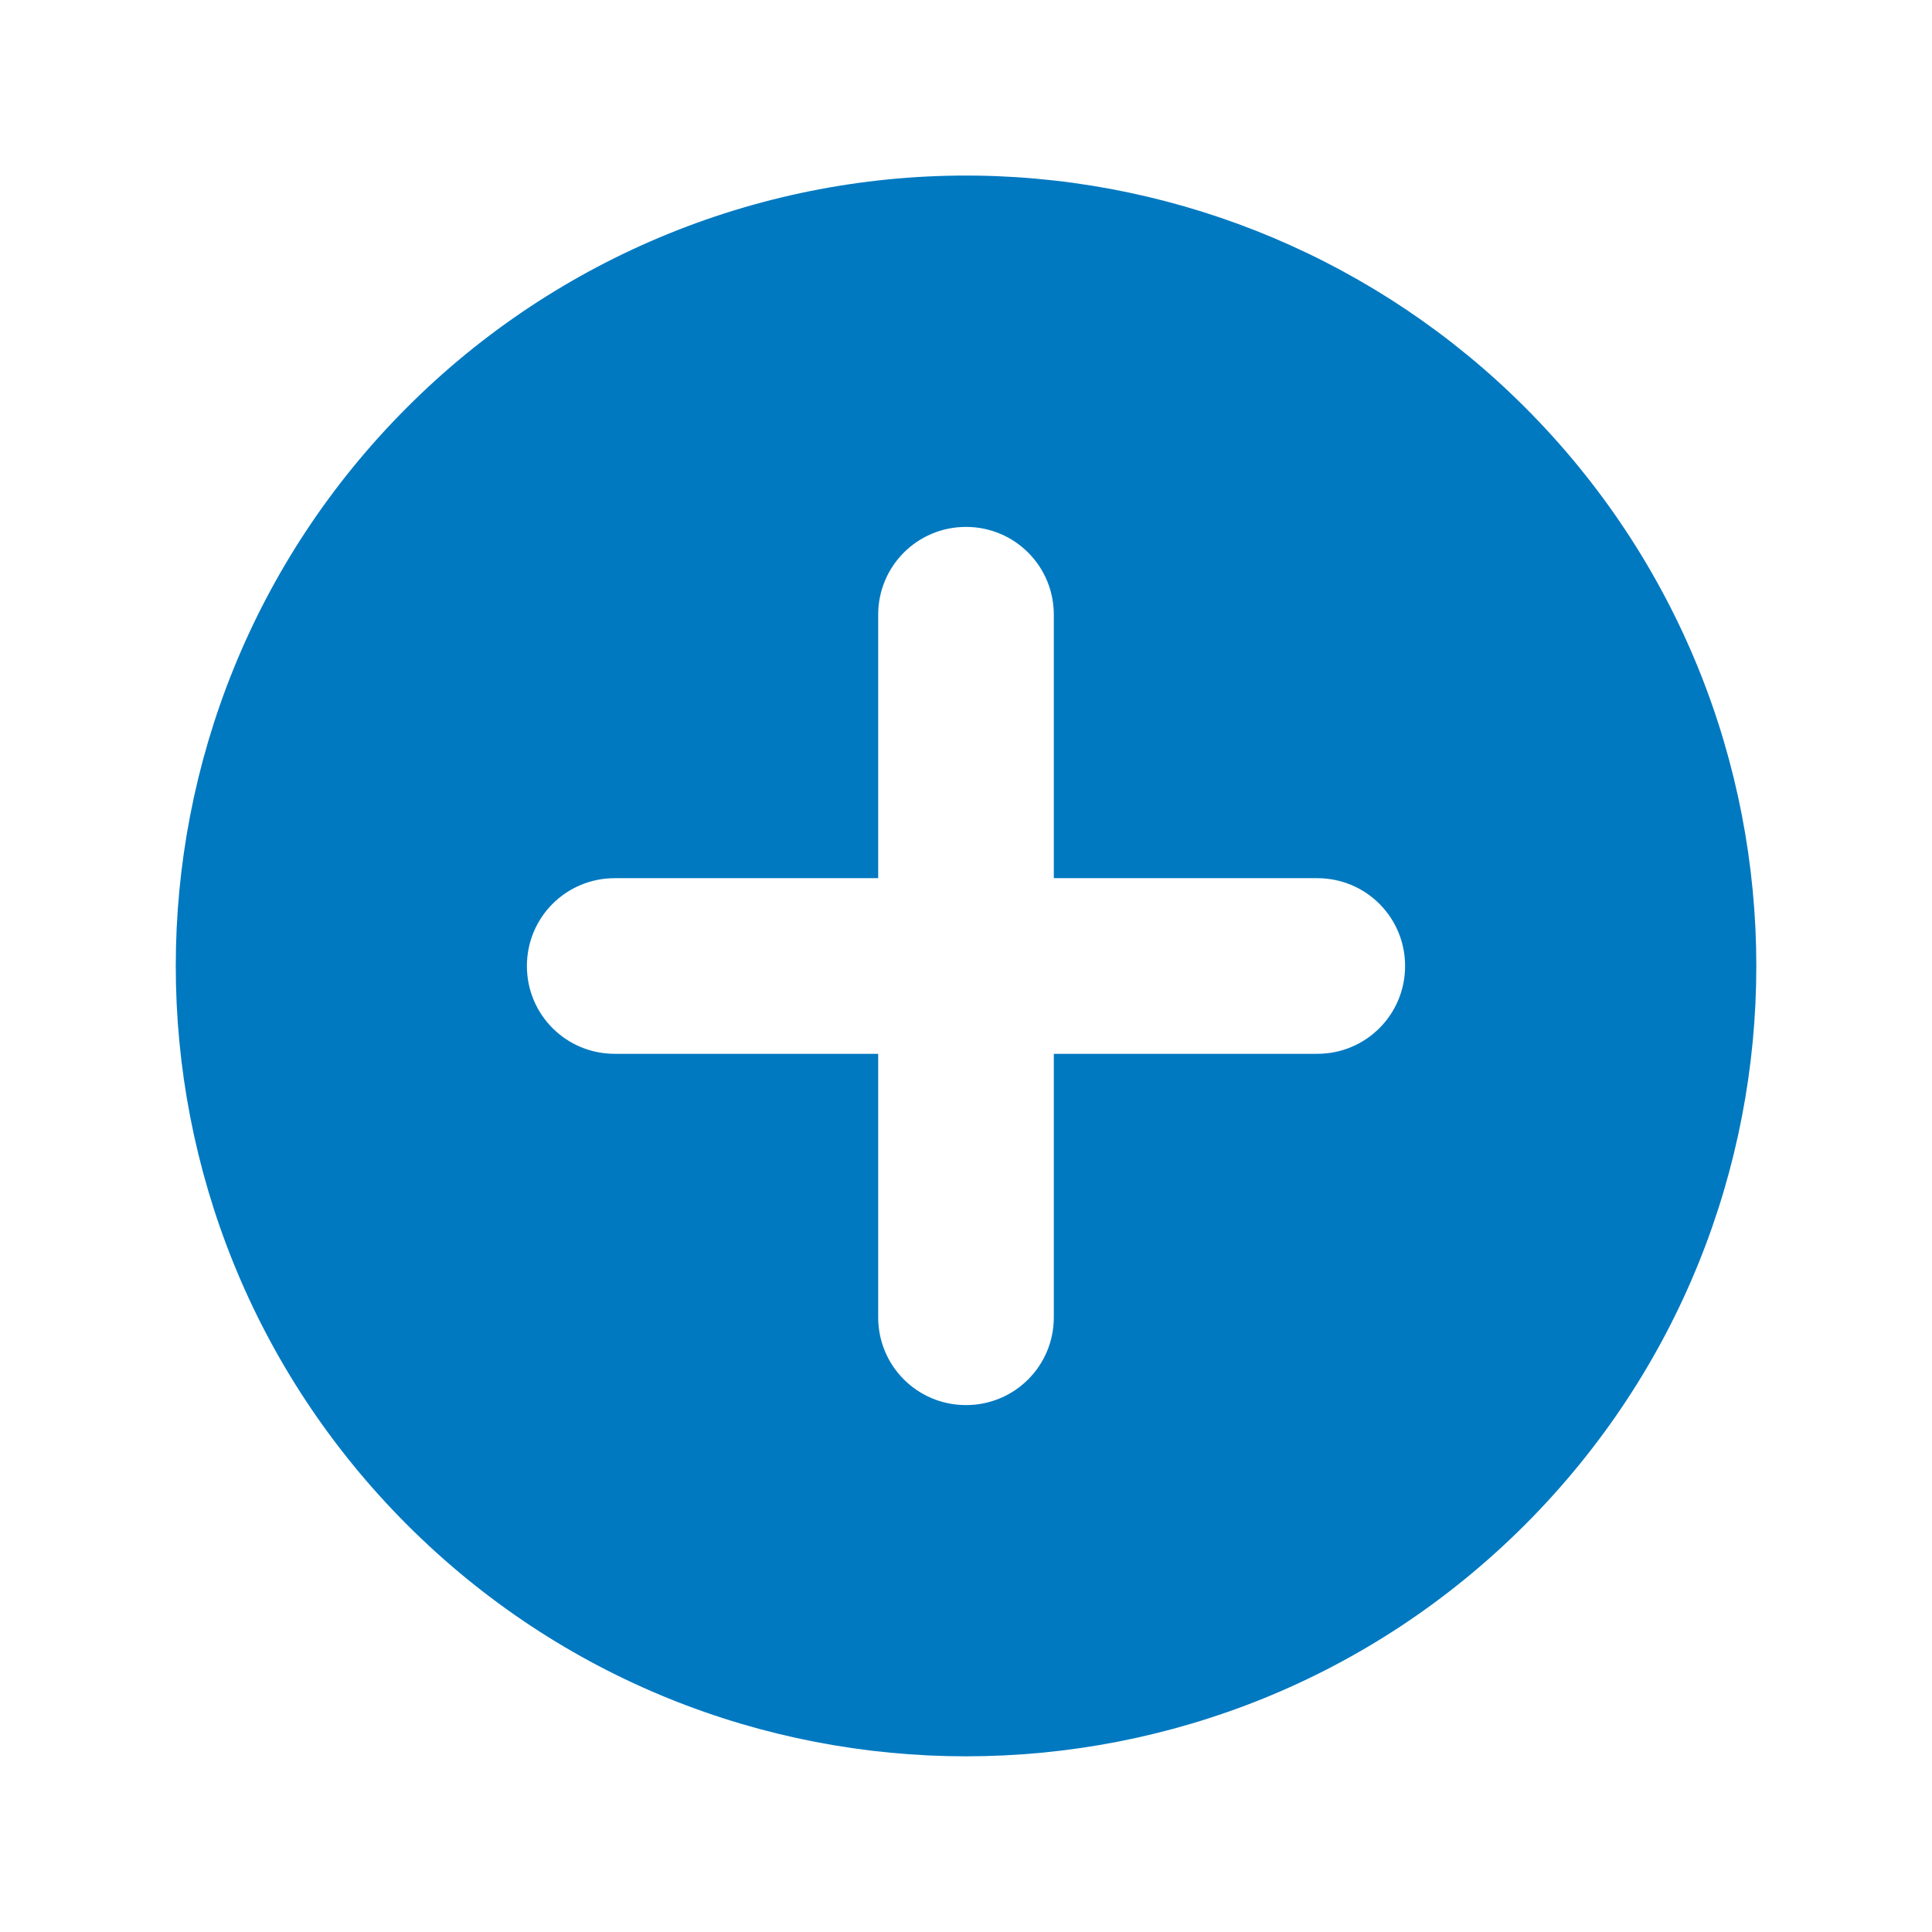
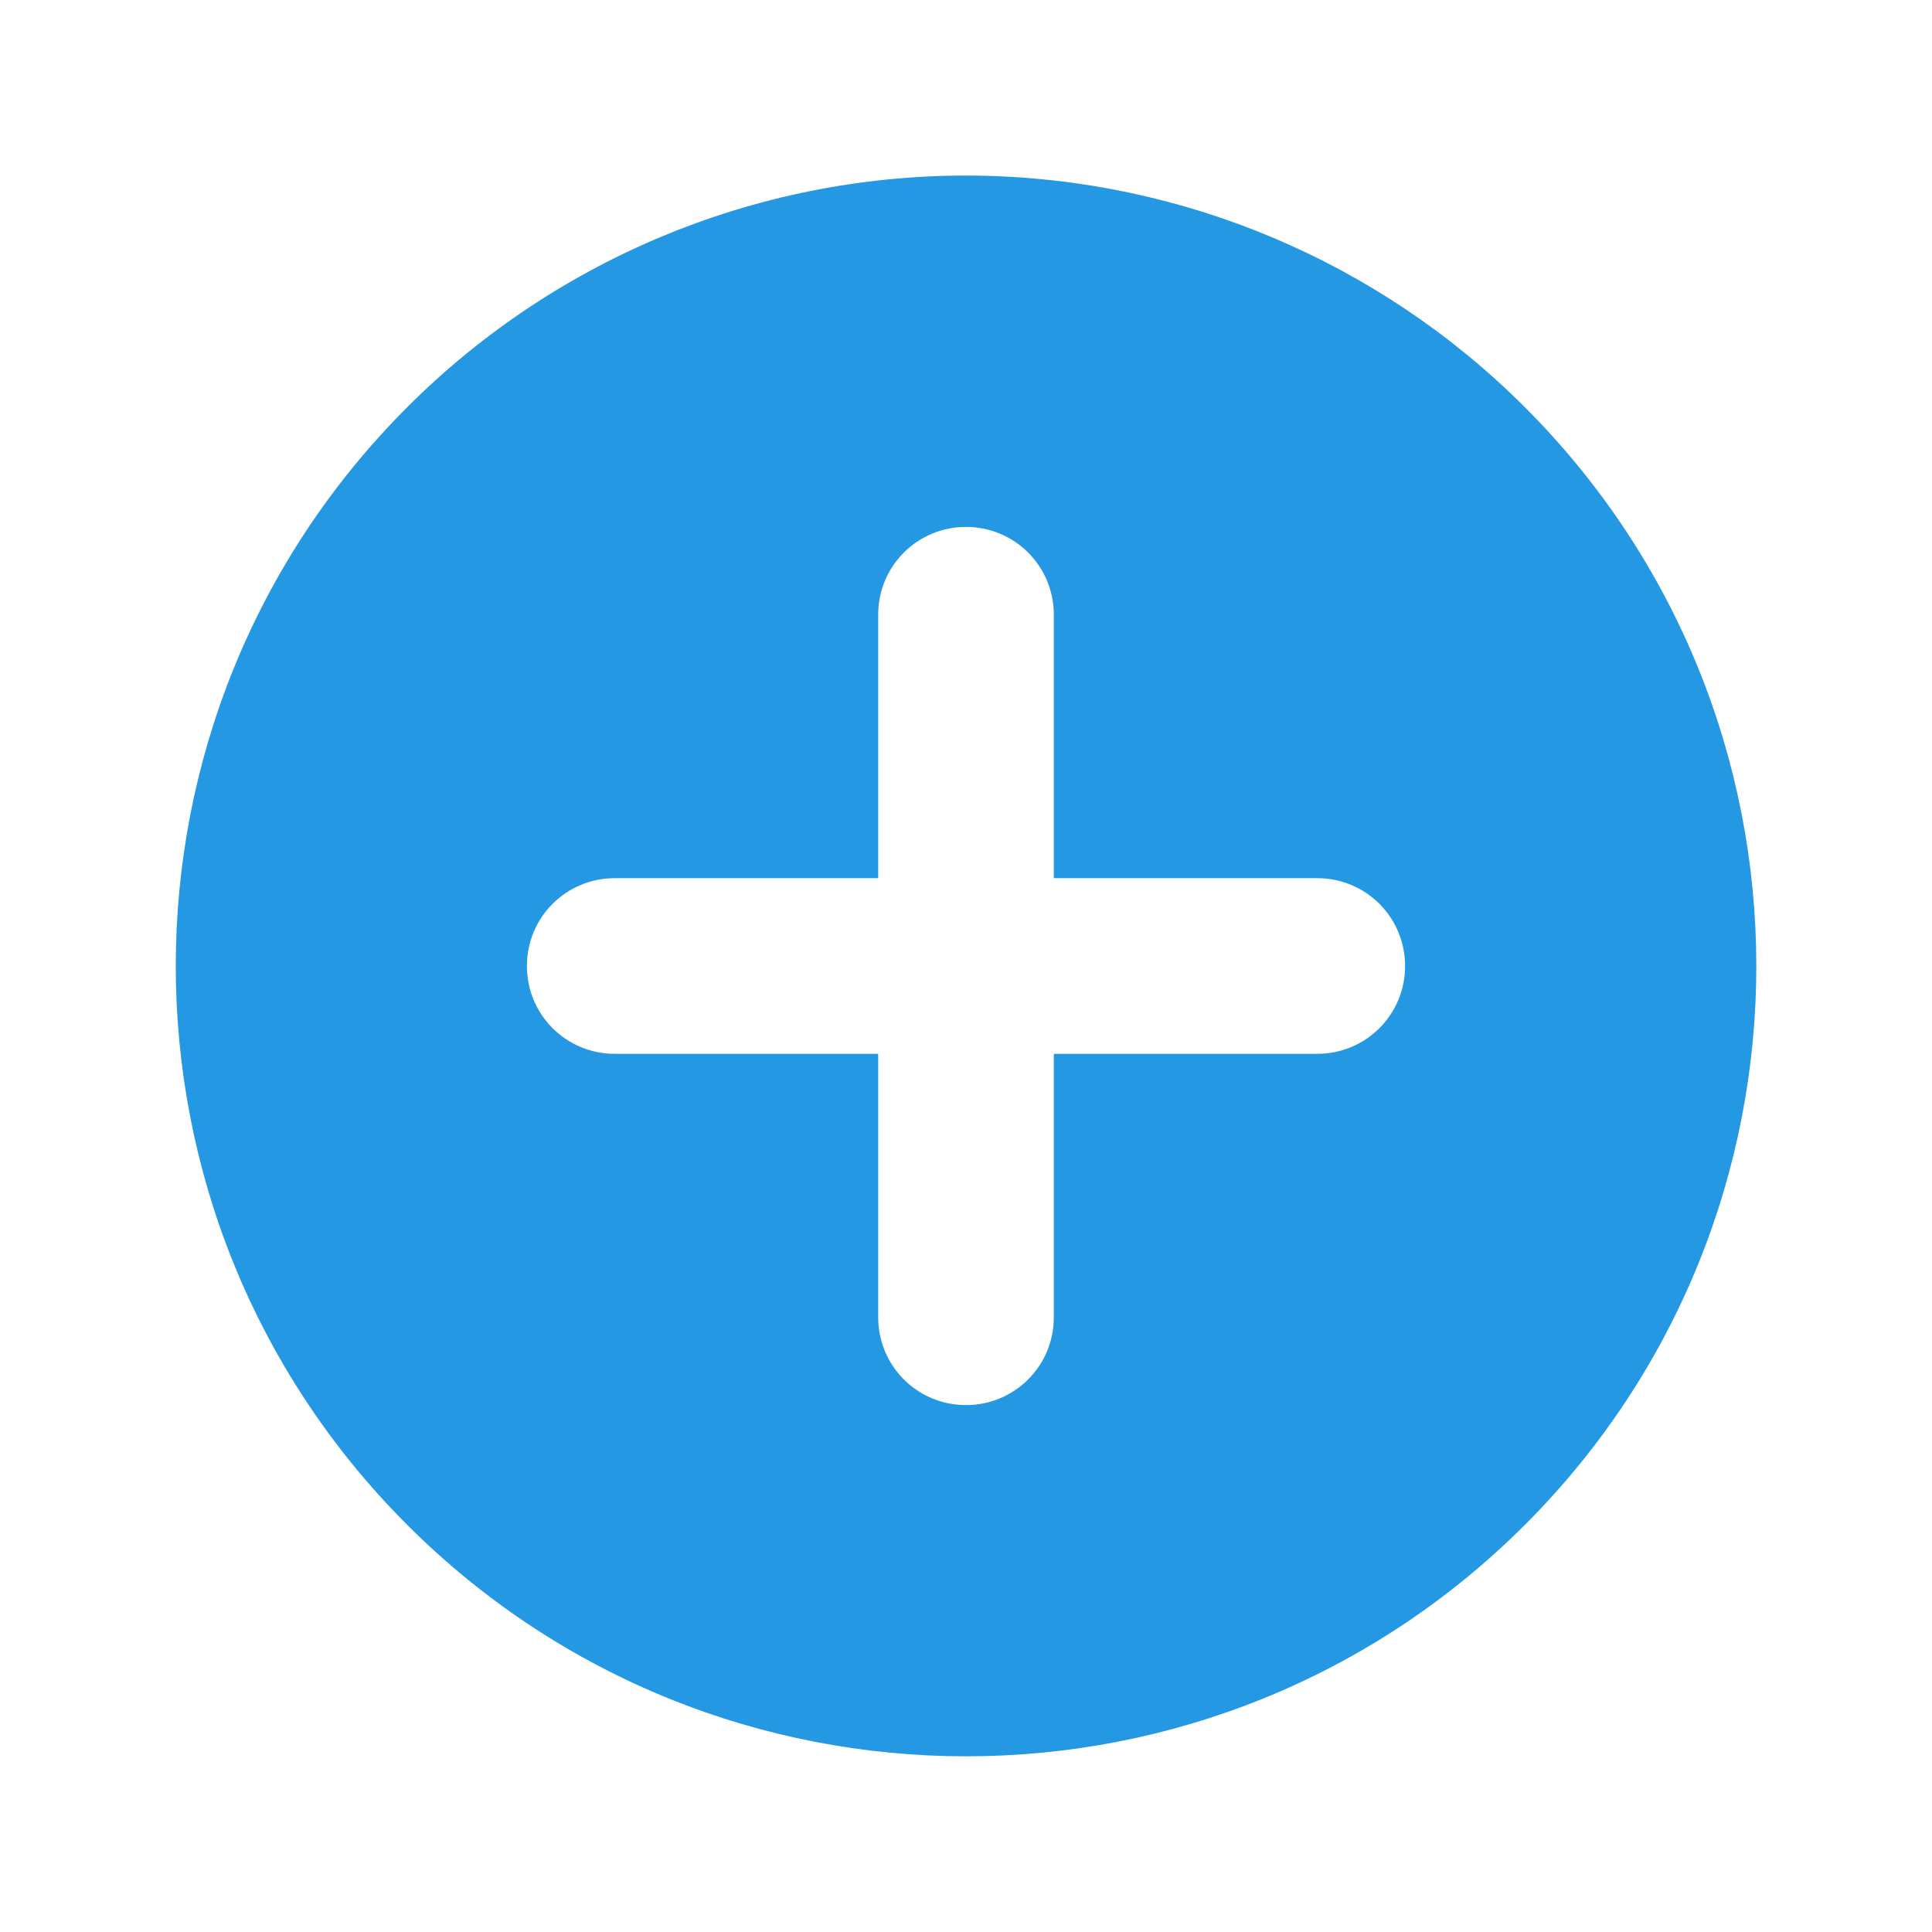
<svg xmlns="http://www.w3.org/2000/svg" version="1.1" width="22" height="22" id="svg13094">
-   <defs id="defs4">
-     <style id="current-color-scheme" type="text/css">.ColorScheme-Text {color:#090d11;}.ColorScheme-Background{color:#ffffff;}.ColorScheme-Highlight{color:#0079c1;}</style>
+   <defs>
+     <style id="current-color-scheme" type="text/css">
+ 			.ColorScheme-Background{color:#ffffff;}
+ 			.ColorScheme-Text{color:#090d11;}
+ 			.ColorScheme-Highlight{color:#2598e4;}
+ 			.ColorScheme-NegativeText {color:#f03489;}
+ 			.ColorScheme-PositiveText {color:#42a53b;}
+             .ColorScheme-NeutralText{color:#f2712c;}
+ 		</style>
  </defs>
  <path style="fill:currentColor;fill-opacity:1;stroke-width:0.468" class="ColorScheme-Background" d="m 18.778,18.778 a 11,11 0 0 1 -15.556,0 11,11 0 0 1 0,-15.556 11,11 0 0 1 15.556,0 11,11 0 0 1 0,15.556 z" id="path3000" />
  <path class="ColorScheme-Highlight" style="fill:currentColor;fill-opacity:1" d="M 11.131,2 C 8.699,1.965 6.356,2.916 4.637,4.637 c -3.514,3.515 -3.514,9.212 0,12.727 3.515,3.514 9.212,3.514 12.727,0 3.514,-3.515 3.514,-9.212 0,-12.727 C 15.708,2.98 13.472,2.035 11.131,2 Z M 11,6 c 0.554,0 1,0.446 1,1 v 3 h 3 c 0.554,0 1,0.446 1,1 0,0.554 -0.446,1 -1,1 h -3 v 3 c 0,0.554 -0.446,1 -1,1 -0.554,0 -1,-0.446 -1,-1 V 12 H 7 C 6.446,12 6,11.554 6,11 6,10.446 6.446,10 7,10 h 3 V 7 c 0,-0.554 0.446,-1 1,-1 z" id="path3778" />
</svg>
